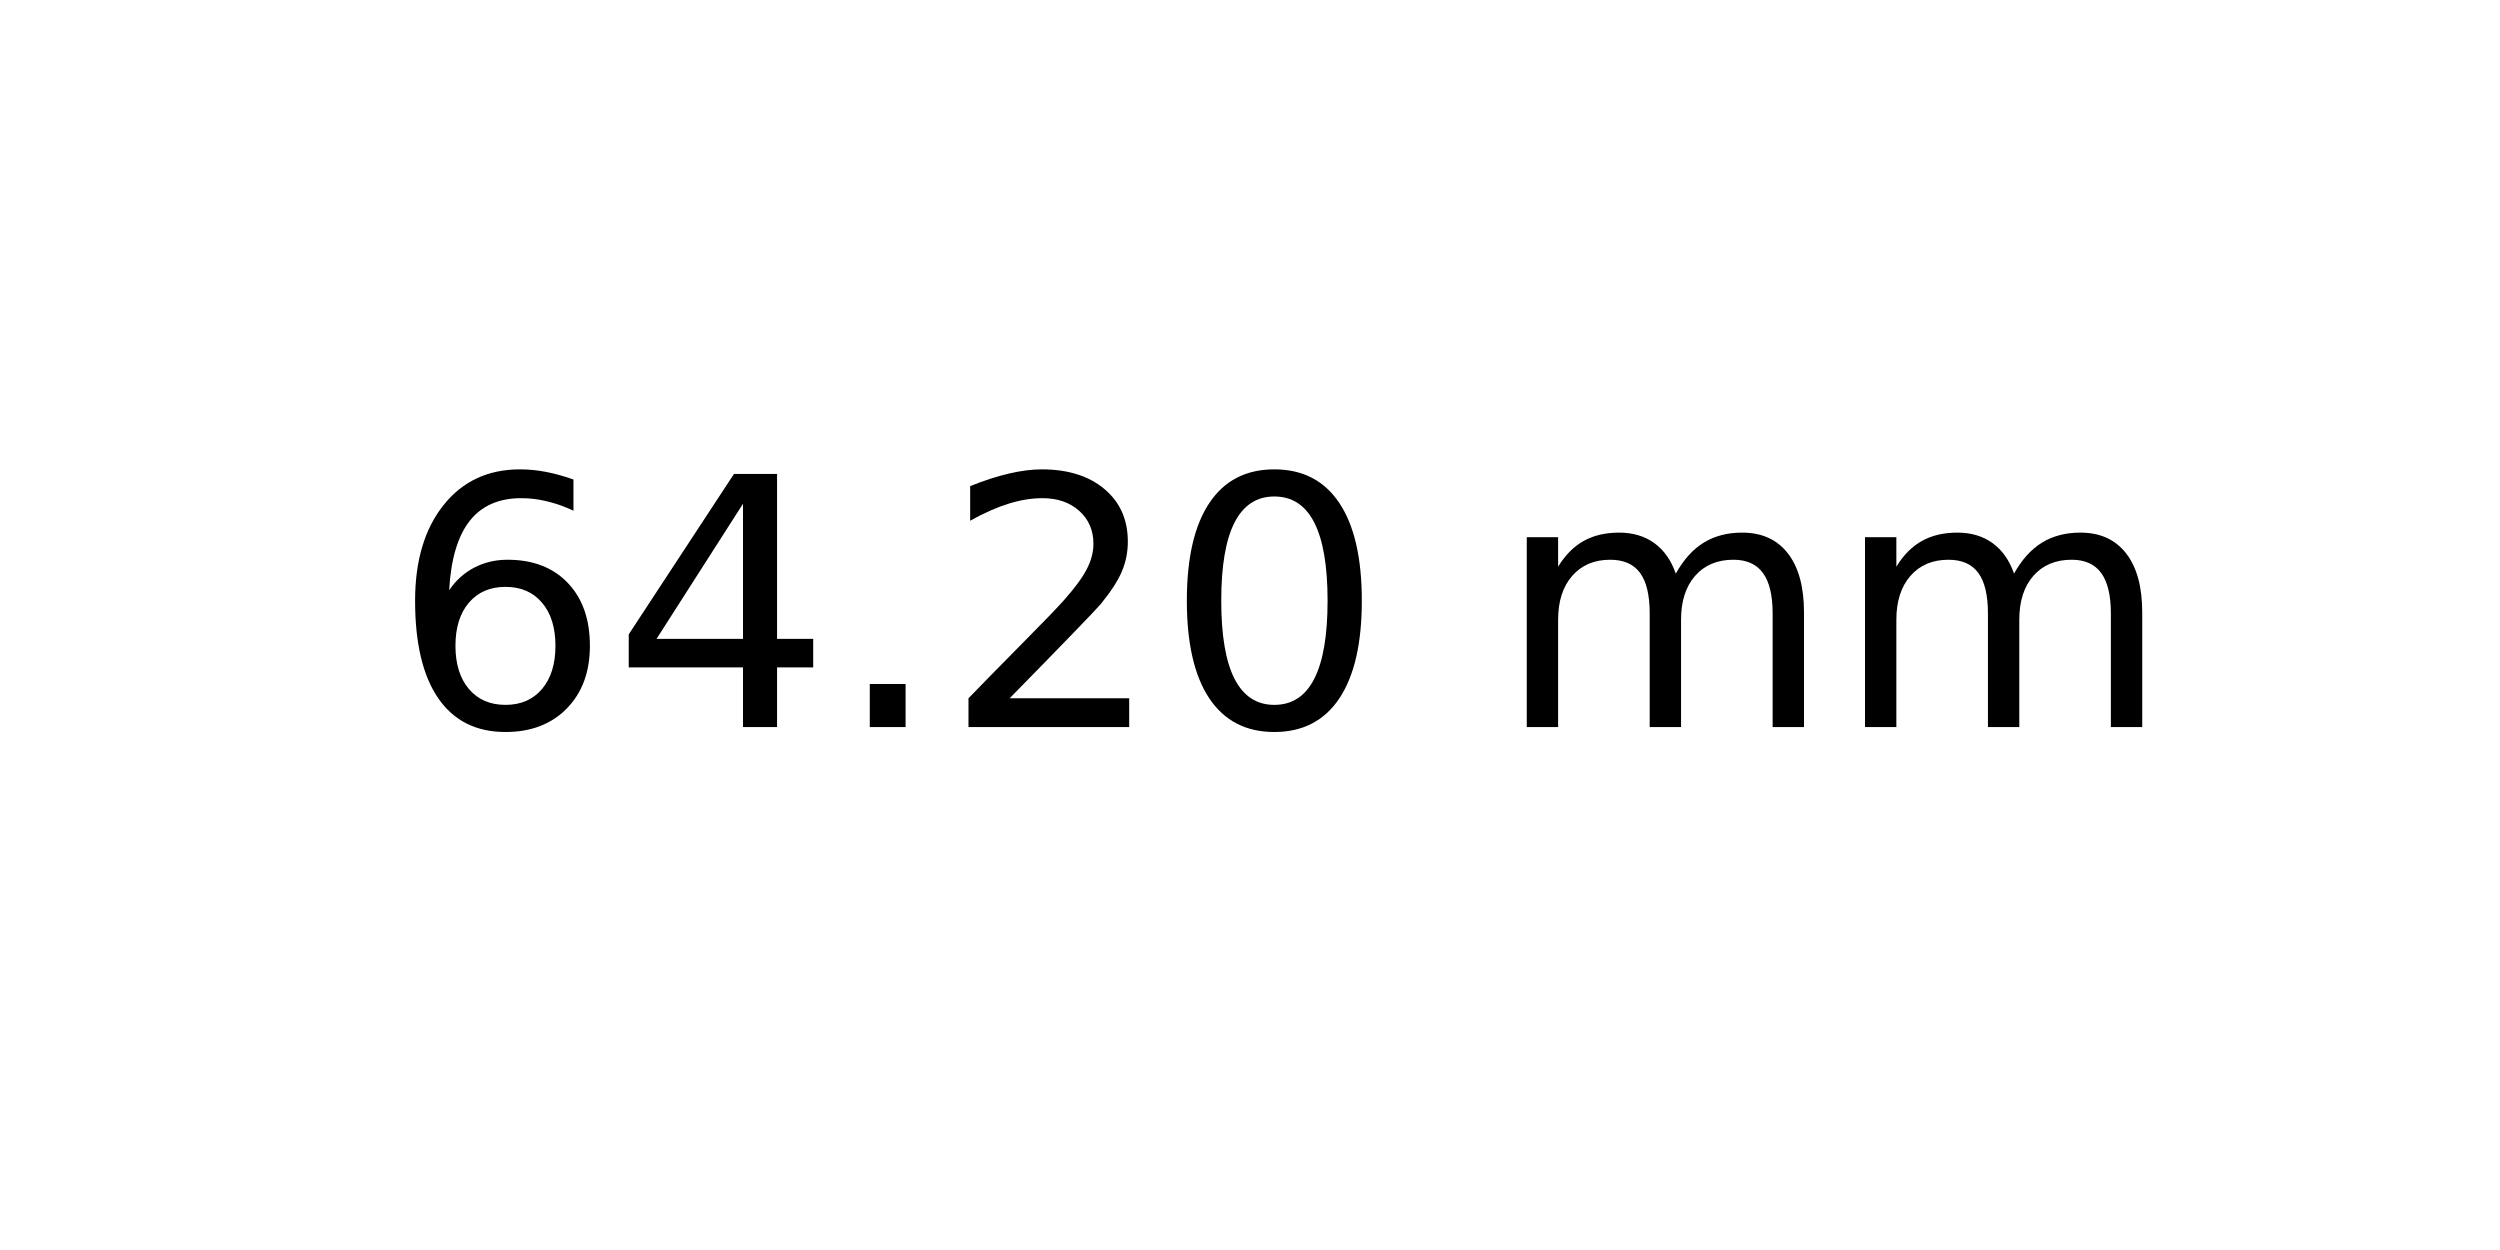
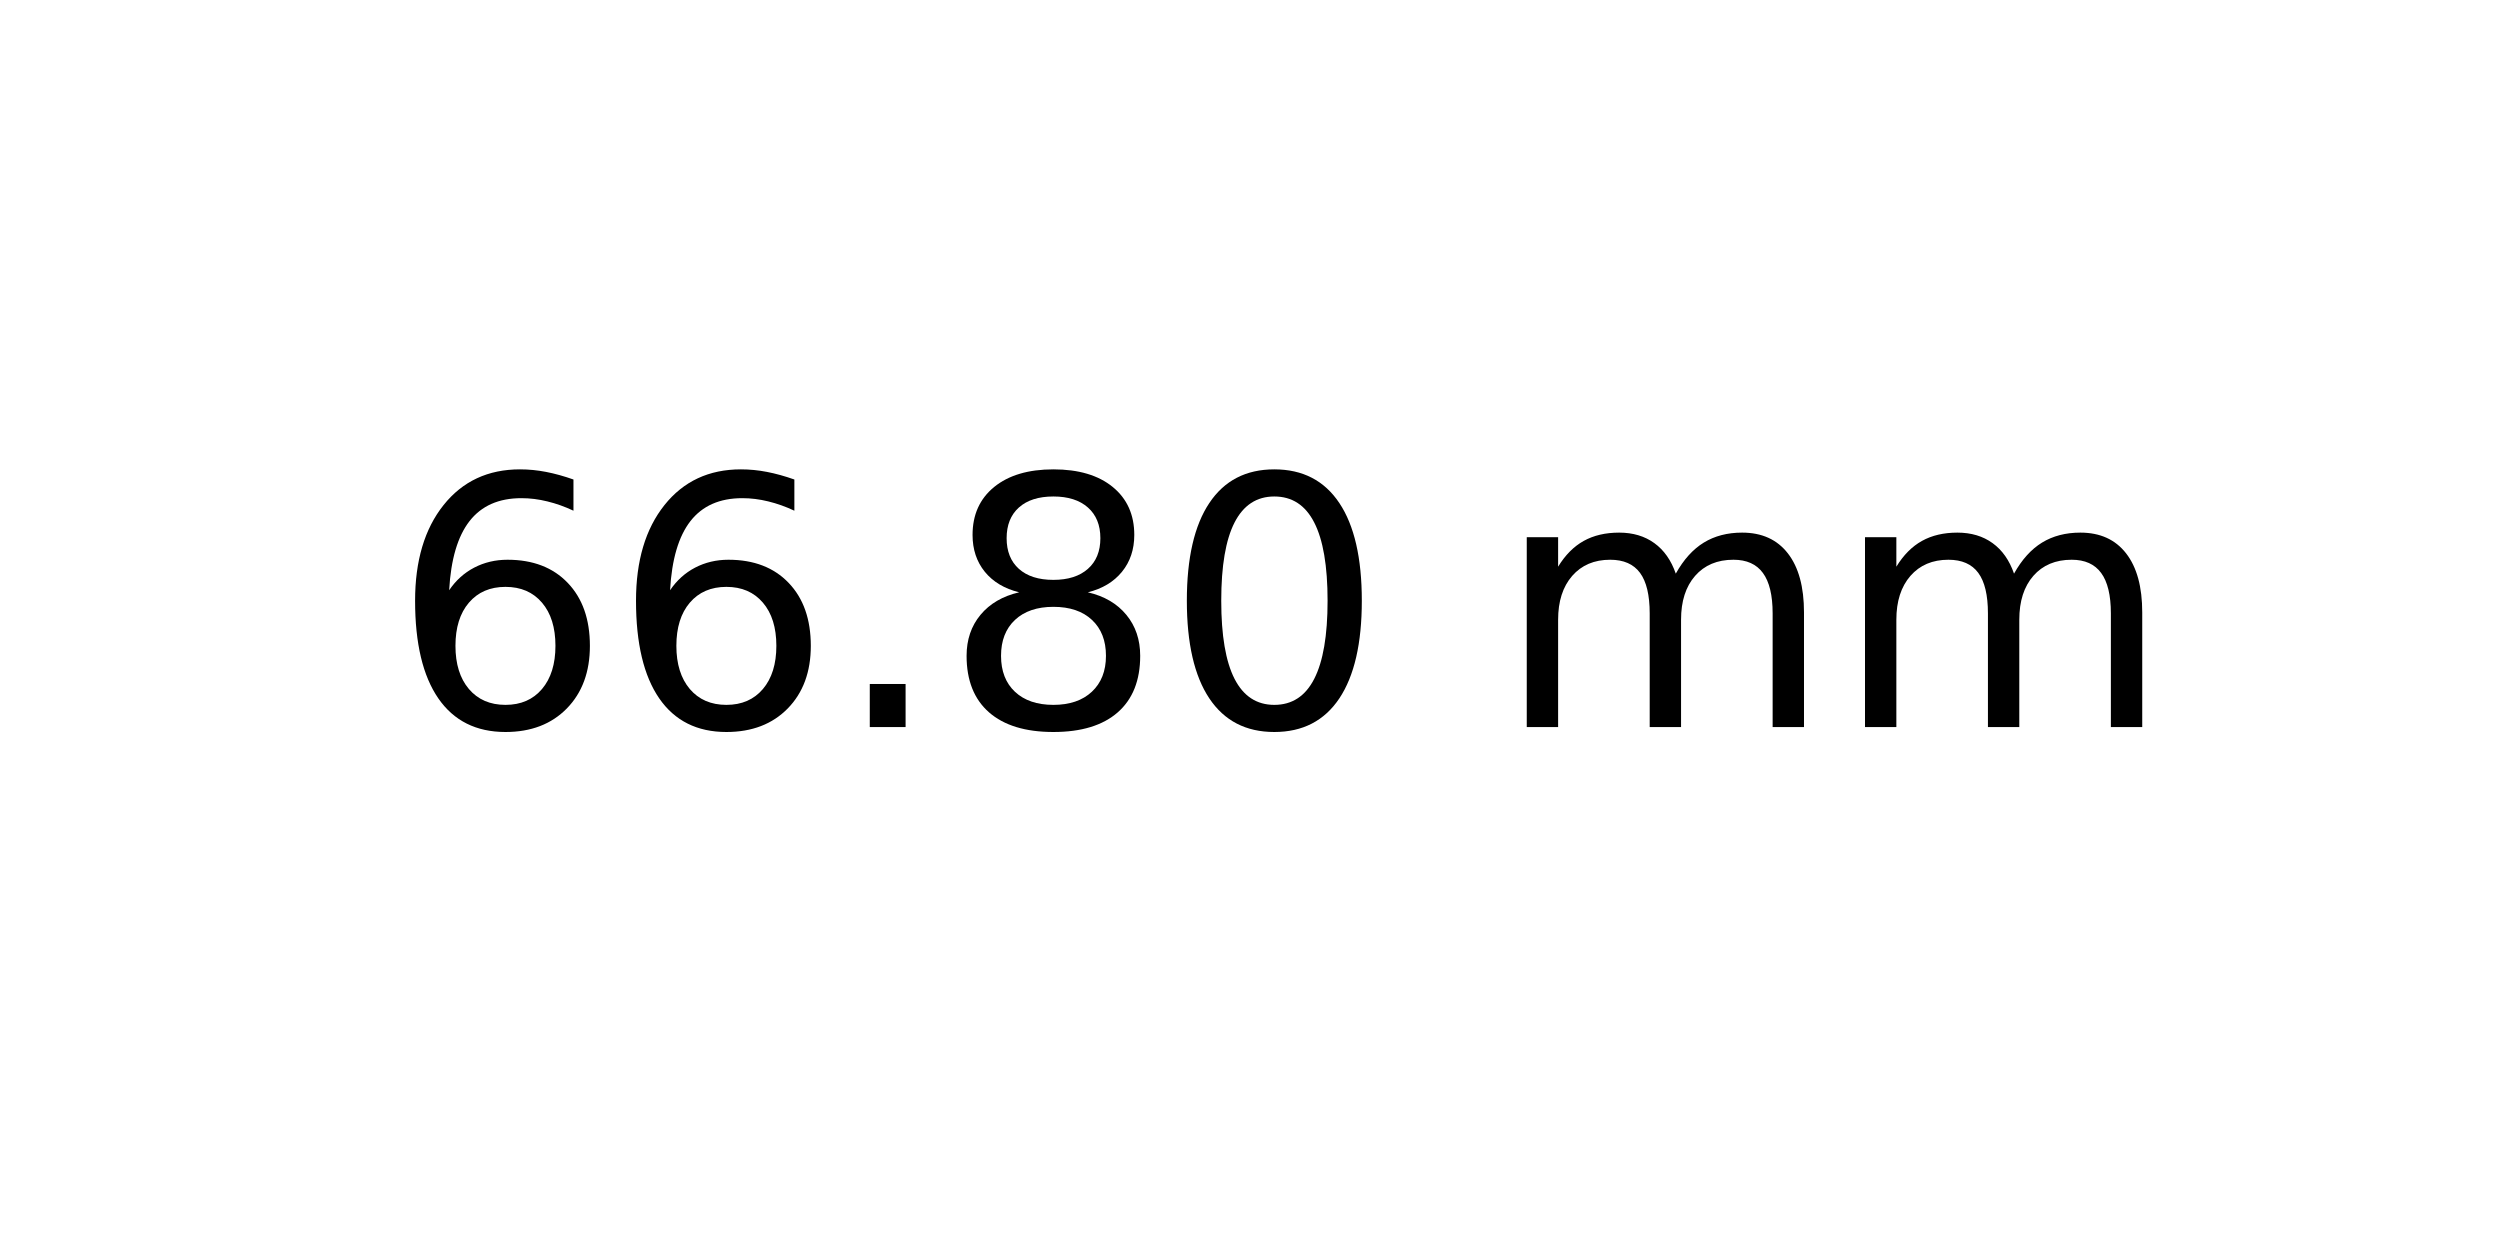
<svg xmlns="http://www.w3.org/2000/svg" xmlns:xlink="http://www.w3.org/1999/xlink" width="72pt" height="36pt" viewBox="0 0 72 36" version="1.1">
  <defs>
    <style type="text/css">*{stroke-linejoin: round; stroke-linecap: butt}</style>
  </defs>
  <g id="figure_1">
    <g id="axes_1">
      <g id="text_1">
        <g transform="translate(11.25625 20.93937) scale(0.1 -0.1)">
          <defs>
            <path id="DejaVuSans-36" d="M 2113 2584  Q 1688 2584 1439 2293  Q 1191 2003 1191 1497  Q 1191 994 1439 701  Q 1688 409 2113 409  Q 2538 409 2786 701  Q 3034 994 3034 1497  Q 3034 2003 2786 2293  Q 2538 2584 2113 2584  z M 3366 4563  L 3366 3988  Q 3128 4100 2886 4159  Q 2644 4219 2406 4219  Q 1781 4219 1451 3797  Q 1122 3375 1075 2522  Q 1259 2794 1537 2939  Q 1816 3084 2150 3084  Q 2853 3084 3261 2657  Q 3669 2231 3669 1497  Q 3669 778 3244 343  Q 2819 -91 2113 -91  Q 1303 -91 875 529  Q 447 1150 447 2328  Q 447 3434 972 4092  Q 1497 4750 2381 4750  Q 2619 4750 2861 4703  Q 3103 4656 3366 4563  z " transform="scale(0.015625)" />
-             <path id="DejaVuSans-34" d="M 2419 4116  L 825 1625  L 2419 1625  L 2419 4116  z M 2253 4666  L 3047 4666  L 3047 1625  L 3713 1625  L 3713 1100  L 3047 1100  L 3047 0  L 2419 0  L 2419 1100  L 313 1100  L 313 1709  L 2253 4666  z " transform="scale(0.015625)" />
            <path id="DejaVuSans-2e" d="M 684 794  L 1344 794  L 1344 0  L 684 0  L 684 794  z " transform="scale(0.015625)" />
-             <path id="DejaVuSans-32" d="M 1228 531  L 3431 531  L 3431 0  L 469 0  L 469 531  Q 828 903 1448 1529  Q 2069 2156 2228 2338  Q 2531 2678 2651 2914  Q 2772 3150 2772 3378  Q 2772 3750 2511 3984  Q 2250 4219 1831 4219  Q 1534 4219 1204 4116  Q 875 4013 500 3803  L 500 4441  Q 881 4594 1212 4672  Q 1544 4750 1819 4750  Q 2544 4750 2975 4387  Q 3406 4025 3406 3419  Q 3406 3131 3298 2873  Q 3191 2616 2906 2266  Q 2828 2175 2409 1742  Q 1991 1309 1228 531  z " transform="scale(0.015625)" />
+             <path id="DejaVuSans-38" d="M 2034 2216  Q 1584 2216 1326 1975  Q 1069 1734 1069 1313  Q 1069 891 1326 650  Q 1584 409 2034 409  Q 2484 409 2743 651  Q 3003 894 3003 1313  Q 3003 1734 2745 1975  Q 2488 2216 2034 2216  z M 1403 2484  Q 997 2584 770 2862  Q 544 3141 544 3541  Q 544 4100 942 4425  Q 1341 4750 2034 4750  Q 2731 4750 3128 4425  Q 3525 4100 3525 3541  Q 3525 3141 3298 2862  Q 3072 2584 2669 2484  Q 3125 2378 3379 2068  Q 3634 1759 3634 1313  Q 3634 634 3220 271  Q 2806 -91 2034 -91  Q 1263 -91 848 271  Q 434 634 434 1313  Q 434 1759 690 2068  Q 947 2378 1403 2484  z M 1172 3481  Q 1172 3119 1398 2916  Q 1625 2713 2034 2713  Q 2441 2713 2670 2916  Q 2900 3119 2900 3481  Q 2900 3844 2670 4047  Q 2441 4250 2034 4250  Q 1625 4250 1398 4047  Q 1172 3844 1172 3481  z " transform="scale(0.015625)" />
            <path id="DejaVuSans-30" d="M 2034 4250  Q 1547 4250 1301 3770  Q 1056 3291 1056 2328  Q 1056 1369 1301 889  Q 1547 409 2034 409  Q 2525 409 2770 889  Q 3016 1369 3016 2328  Q 3016 3291 2770 3770  Q 2525 4250 2034 4250  z M 2034 4750  Q 2819 4750 3233 4129  Q 3647 3509 3647 2328  Q 3647 1150 3233 529  Q 2819 -91 2034 -91  Q 1250 -91 836 529  Q 422 1150 422 2328  Q 422 3509 836 4129  Q 1250 4750 2034 4750  z " transform="scale(0.015625)" />
            <path id="DejaVuSans-20" transform="scale(0.015625)" />
            <path id="DejaVuSans-6d" d="M 3328 2828  Q 3544 3216 3844 3400  Q 4144 3584 4550 3584  Q 5097 3584 5394 3201  Q 5691 2819 5691 2113  L 5691 0  L 5113 0  L 5113 2094  Q 5113 2597 4934 2840  Q 4756 3084 4391 3084  Q 3944 3084 3684 2787  Q 3425 2491 3425 1978  L 3425 0  L 2847 0  L 2847 2094  Q 2847 2600 2669 2842  Q 2491 3084 2119 3084  Q 1678 3084 1418 2786  Q 1159 2488 1159 1978  L 1159 0  L 581 0  L 581 3500  L 1159 3500  L 1159 2956  Q 1356 3278 1631 3431  Q 1906 3584 2284 3584  Q 2666 3584 2933 3390  Q 3200 3197 3328 2828  z " transform="scale(0.015625)" />
          </defs>
          <use xlink:href="#DejaVuSans-36" />
-           <use xlink:href="#DejaVuSans-34" x="63.623" />
+           <use xlink:href="#DejaVuSans-36" x="63.623" />
          <use xlink:href="#DejaVuSans-2e" x="127.246" />
-           <use xlink:href="#DejaVuSans-32" x="159.033" />
+           <use xlink:href="#DejaVuSans-38" x="159.033" />
          <use xlink:href="#DejaVuSans-30" x="222.656" />
          <use xlink:href="#DejaVuSans-20" x="286.279" />
          <use xlink:href="#DejaVuSans-6d" x="318.066" />
          <use xlink:href="#DejaVuSans-6d" x="415.479" />
        </g>
      </g>
    </g>
  </g>
</svg>
